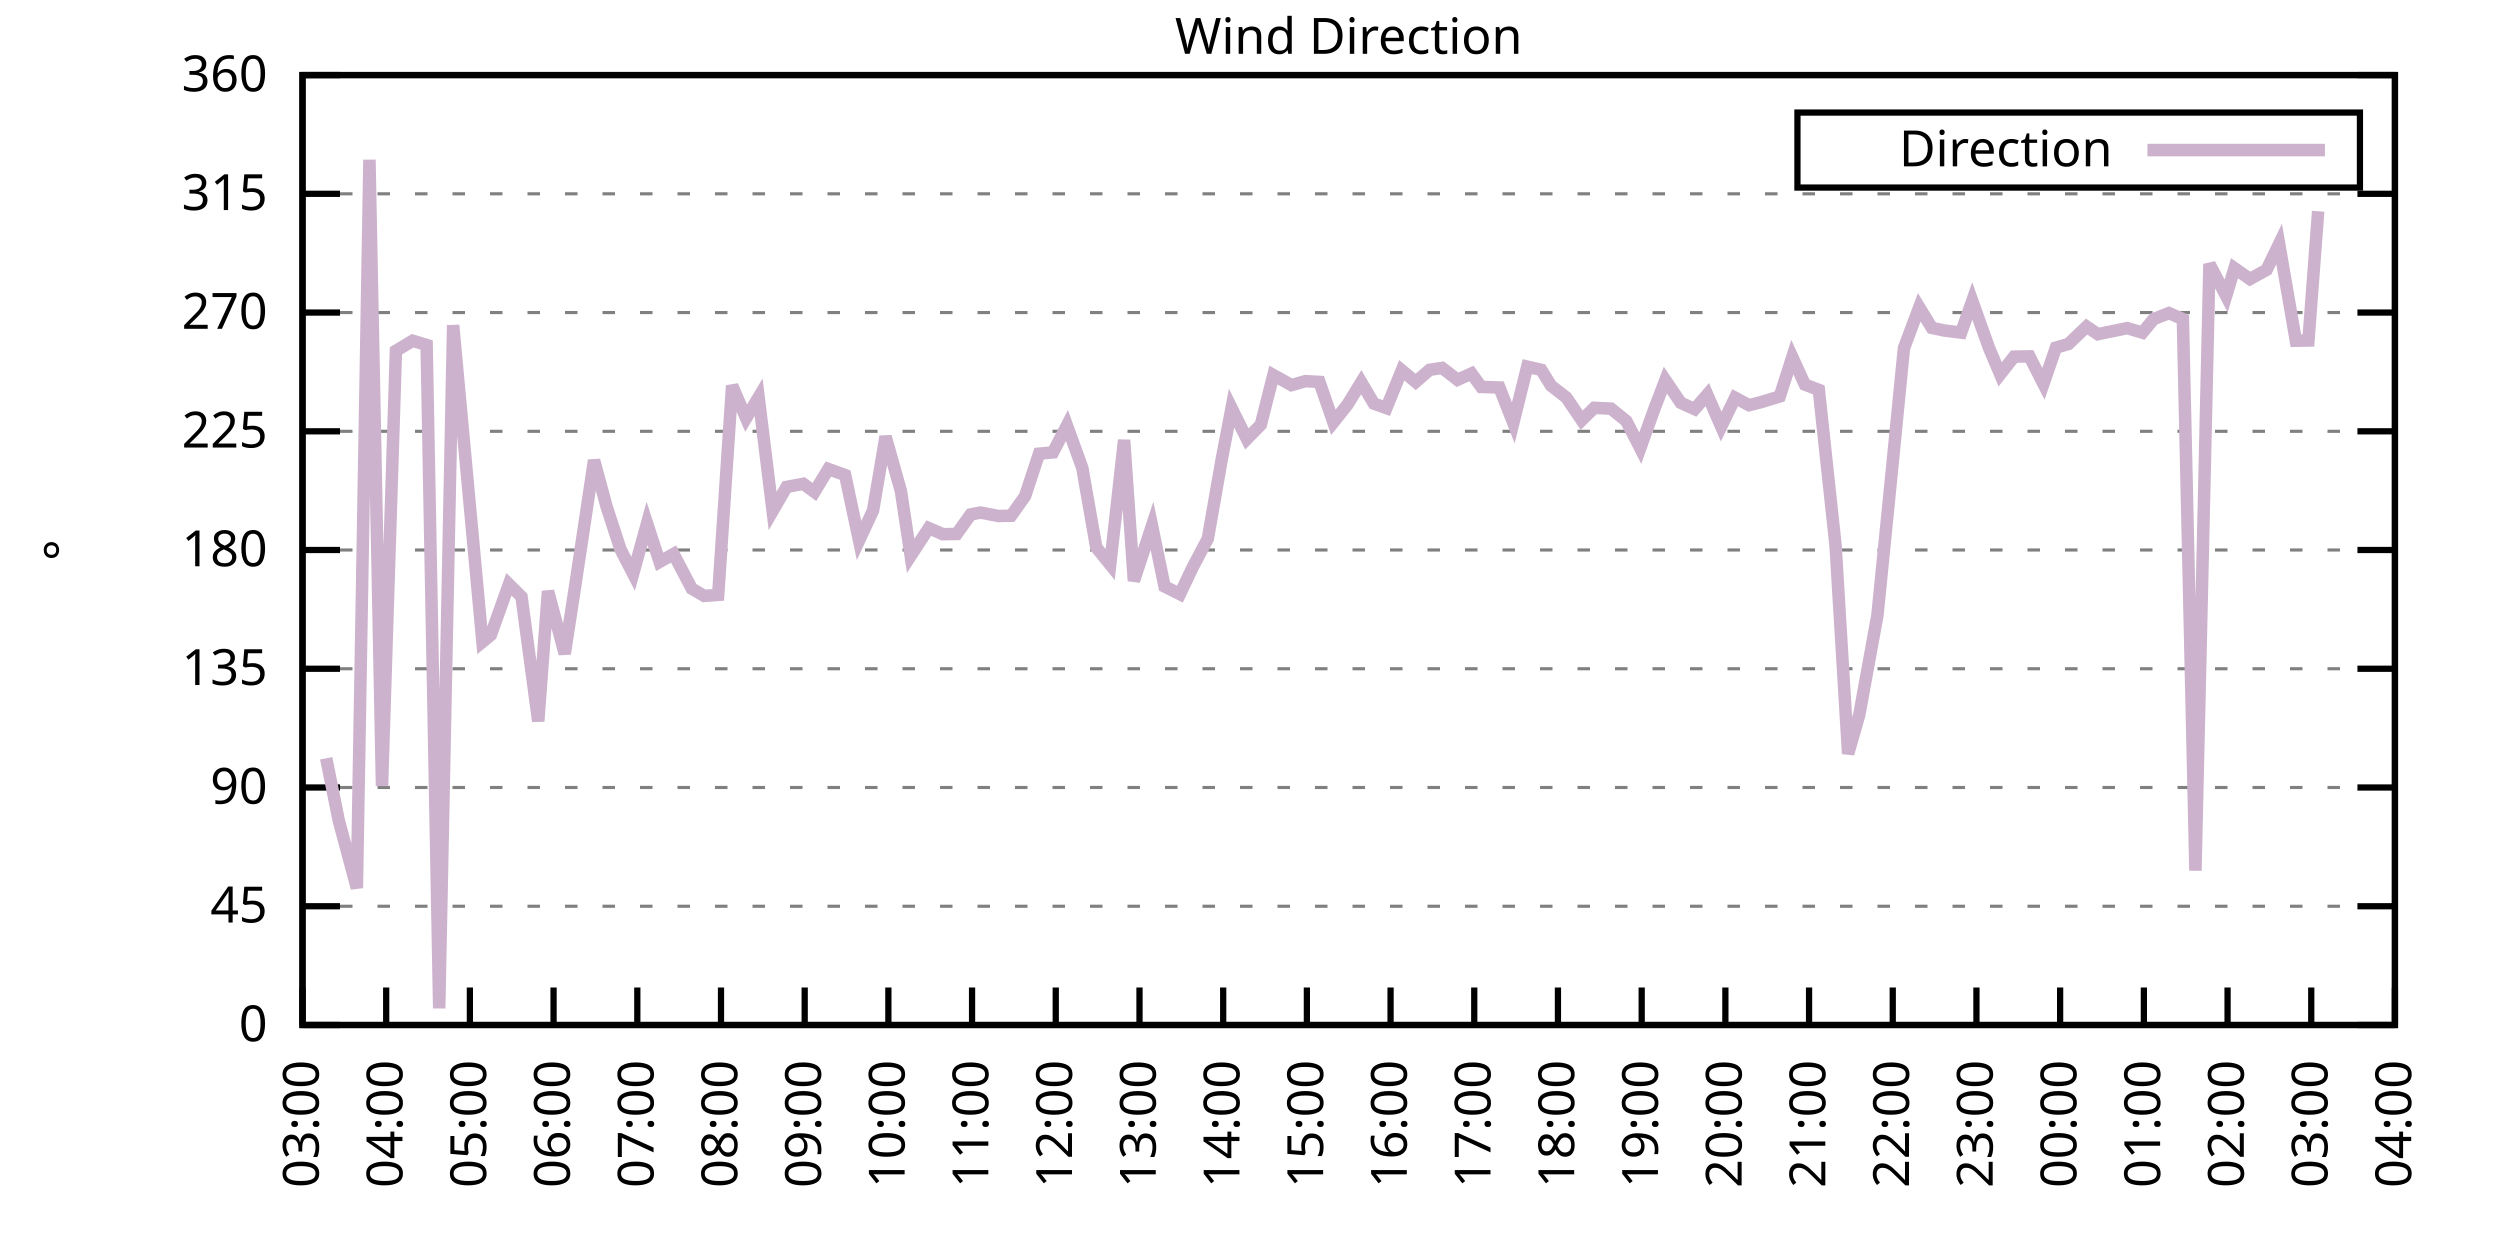
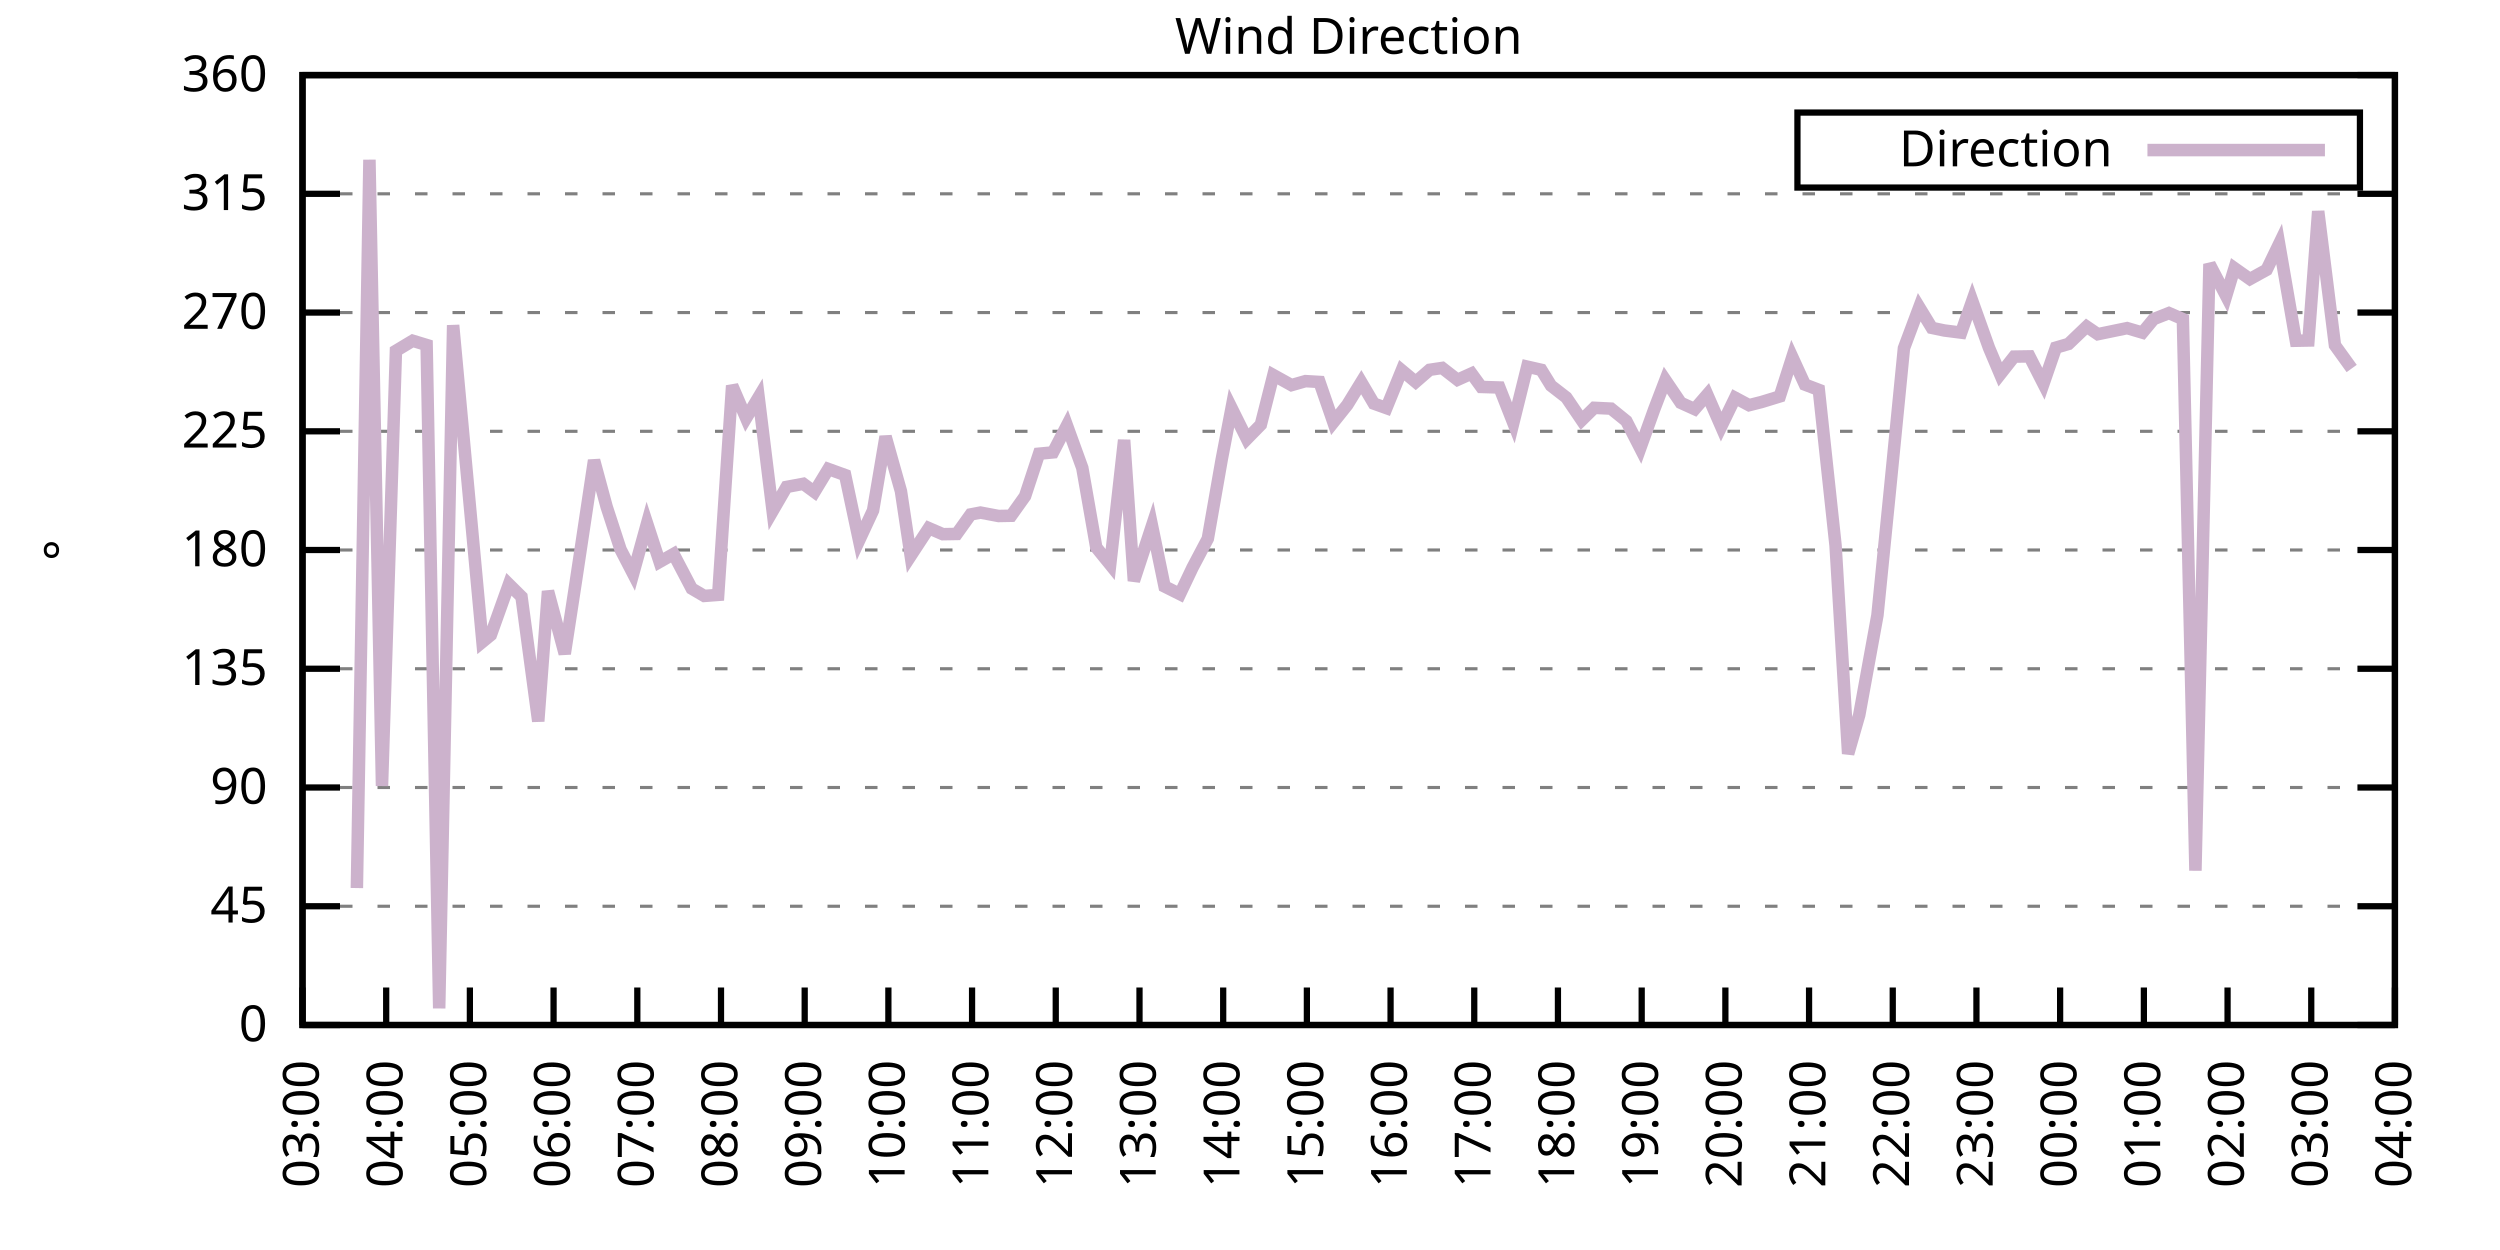
<svg xmlns="http://www.w3.org/2000/svg" xmlns:xlink="http://www.w3.org/1999/xlink" width="400" height="200" viewBox="0 0 400 200">
  <g id="gnuplot_canvas">
    <rect x="0" y="0" width="400" height="200" fill="none" />
    <defs>
      <circle id="gpDot" r="0.5" stroke-width="0.5" stroke="currentColor" />
      <path id="gpPt0" stroke-width="0.333" stroke="currentColor" d="M-1,0 h2 M0,-1 v2" />
      <path id="gpPt1" stroke-width="0.333" stroke="currentColor" d="M-1,-1 L1,1 M1,-1 L-1,1" />
      <path id="gpPt2" stroke-width="0.333" stroke="currentColor" d="M-1,0 L1,0 M0,-1 L0,1 M-1,-1 L1,1 M-1,1 L1,-1" />
      <rect id="gpPt3" stroke-width="0.333" stroke="currentColor" x="-1" y="-1" width="2" height="2" />
      <rect id="gpPt4" stroke-width="0.333" stroke="currentColor" fill="currentColor" x="-1" y="-1" width="2" height="2" />
      <circle id="gpPt5" stroke-width="0.333" stroke="currentColor" cx="0" cy="0" r="1" />
      <use xlink:href="#gpPt5" id="gpPt6" fill="currentColor" stroke="none" />
      <path id="gpPt7" stroke-width="0.333" stroke="currentColor" d="M0,-1.33 L-1.33,0.67 L1.33,0.67 z" />
      <use xlink:href="#gpPt7" id="gpPt8" fill="currentColor" stroke="none" />
      <use xlink:href="#gpPt7" id="gpPt9" stroke="currentColor" transform="rotate(180)" />
      <use xlink:href="#gpPt9" id="gpPt10" fill="currentColor" stroke="none" />
      <use xlink:href="#gpPt3" id="gpPt11" stroke="currentColor" transform="rotate(45)" />
      <use xlink:href="#gpPt11" id="gpPt12" fill="currentColor" stroke="none" />
      <path id="gpPt13" stroke-width="0.333" stroke="currentColor" d="M0,1.330 L1.265,0.411 L0.782,-1.067 L-0.782,-1.076 L-1.265,0.411 z" />
      <use xlink:href="#gpPt13" id="gpPt14" fill="currentColor" stroke="none" />
      <filter id="textbox" filterUnits="objectBoundingBox" x="0" y="0" height="1" width="1">
        <feFlood flood-color="white" flood-opacity="1" result="bgnd" />
        <feComposite in="SourceGraphic" in2="bgnd" operator="atop" />
      </filter>
      <filter id="greybox" filterUnits="objectBoundingBox" x="0" y="0" height="1" width="1">
        <feFlood flood-color="lightgrey" flood-opacity="1" result="grey" />
        <feComposite in="SourceGraphic" in2="grey" operator="atop" />
      </filter>
    </defs>
    <g fill="none" color="white" stroke="currentColor" stroke-width="1.00" stroke-linecap="butt" stroke-linejoin="miter">
</g>
    <g fill="none" color="black" stroke="currentColor" stroke-width="1.00" stroke-linecap="butt" stroke-linejoin="miter">
      <g stroke="none" shape-rendering="crispEdges">
        <polygon fill="rgb(255, 255, 255)" points="48.40,164.00 383.18,164.00 383.18,12.02 48.40,12.02 " />
      </g>
    </g>
    <g fill="none" color="black" stroke="currentColor" stroke-width="1.00" stroke-linecap="butt" stroke-linejoin="miter">
</g>
    <g fill="none" color="black" stroke="black" stroke-width="0.50" stroke-linecap="butt" stroke-linejoin="miter">
</g>
    <g fill="none" color="gray" stroke="currentColor" stroke-width="0.50" stroke-linecap="butt" stroke-linejoin="miter">
      <path stroke="gray" stroke-dasharray="2,4" class="gridline" d="M48.40,164.00 L383.19,164.00  " />
    </g>
    <g fill="none" color="gray" stroke="gray" stroke-width="1.00" stroke-linecap="butt" stroke-linejoin="miter">
</g>
    <g fill="none" color="black" stroke="currentColor" stroke-width="1.00" stroke-linecap="butt" stroke-linejoin="miter">
      <path stroke="black" d="M48.40,164.00 L54.40,164.00 M383.19,164.00 L377.19,164.00  " />
      <g transform="translate(42.80,166.60)" stroke="none" fill="black" font-family="Sans" font-size="8.00" text-anchor="end">
        <text>
          <tspan font-family="Sans"> 0</tspan>
        </text>
      </g>
    </g>
    <g fill="none" color="black" stroke="currentColor" stroke-width="1.00" stroke-linecap="butt" stroke-linejoin="miter">
</g>
    <g fill="none" color="black" stroke="black" stroke-width="0.50" stroke-linecap="butt" stroke-linejoin="miter">
</g>
    <g fill="none" color="gray" stroke="currentColor" stroke-width="0.50" stroke-linecap="butt" stroke-linejoin="miter">
      <path stroke="gray" stroke-dasharray="2,4" class="gridline" d="M48.40,145.00 L383.19,145.00  " />
    </g>
    <g fill="none" color="gray" stroke="gray" stroke-width="1.00" stroke-linecap="butt" stroke-linejoin="miter">
</g>
    <g fill="none" color="black" stroke="currentColor" stroke-width="1.00" stroke-linecap="butt" stroke-linejoin="miter">
      <path stroke="black" d="M48.40,145.00 L54.40,145.00 M383.19,145.00 L377.19,145.00  " />
      <g transform="translate(42.80,147.60)" stroke="none" fill="black" font-family="Sans" font-size="8.00" text-anchor="end">
        <text>
          <tspan font-family="Sans"> 45</tspan>
        </text>
      </g>
    </g>
    <g fill="none" color="black" stroke="currentColor" stroke-width="1.00" stroke-linecap="butt" stroke-linejoin="miter">
</g>
    <g fill="none" color="black" stroke="black" stroke-width="0.50" stroke-linecap="butt" stroke-linejoin="miter">
</g>
    <g fill="none" color="gray" stroke="currentColor" stroke-width="0.50" stroke-linecap="butt" stroke-linejoin="miter">
      <path stroke="gray" stroke-dasharray="2,4" class="gridline" d="M48.40,126.00 L383.19,126.00  " />
    </g>
    <g fill="none" color="gray" stroke="gray" stroke-width="1.00" stroke-linecap="butt" stroke-linejoin="miter">
</g>
    <g fill="none" color="black" stroke="currentColor" stroke-width="1.00" stroke-linecap="butt" stroke-linejoin="miter">
      <path stroke="black" d="M48.40,126.00 L54.40,126.00 M383.19,126.00 L377.19,126.00  " />
      <g transform="translate(42.80,128.60)" stroke="none" fill="black" font-family="Sans" font-size="8.00" text-anchor="end">
        <text>
          <tspan font-family="Sans"> 90</tspan>
        </text>
      </g>
    </g>
    <g fill="none" color="black" stroke="currentColor" stroke-width="1.00" stroke-linecap="butt" stroke-linejoin="miter">
</g>
    <g fill="none" color="black" stroke="black" stroke-width="0.50" stroke-linecap="butt" stroke-linejoin="miter">
</g>
    <g fill="none" color="gray" stroke="currentColor" stroke-width="0.50" stroke-linecap="butt" stroke-linejoin="miter">
      <path stroke="gray" stroke-dasharray="2,4" class="gridline" d="M48.40,107.00 L383.19,107.00  " />
    </g>
    <g fill="none" color="gray" stroke="gray" stroke-width="1.00" stroke-linecap="butt" stroke-linejoin="miter">
</g>
    <g fill="none" color="black" stroke="currentColor" stroke-width="1.00" stroke-linecap="butt" stroke-linejoin="miter">
      <path stroke="black" d="M48.40,107.00 L54.40,107.00 M383.19,107.00 L377.19,107.00  " />
      <g transform="translate(42.80,109.60)" stroke="none" fill="black" font-family="Sans" font-size="8.00" text-anchor="end">
        <text>
          <tspan font-family="Sans"> 135</tspan>
        </text>
      </g>
    </g>
    <g fill="none" color="black" stroke="currentColor" stroke-width="1.00" stroke-linecap="butt" stroke-linejoin="miter">
</g>
    <g fill="none" color="black" stroke="black" stroke-width="0.50" stroke-linecap="butt" stroke-linejoin="miter">
</g>
    <g fill="none" color="gray" stroke="currentColor" stroke-width="0.50" stroke-linecap="butt" stroke-linejoin="miter">
      <path stroke="gray" stroke-dasharray="2,4" class="gridline" d="M48.40,88.00 L383.19,88.00  " />
    </g>
    <g fill="none" color="gray" stroke="gray" stroke-width="1.00" stroke-linecap="butt" stroke-linejoin="miter">
</g>
    <g fill="none" color="black" stroke="currentColor" stroke-width="1.00" stroke-linecap="butt" stroke-linejoin="miter">
      <path stroke="black" d="M48.40,88.00 L54.40,88.00 M383.19,88.00 L377.19,88.00  " />
      <g transform="translate(42.80,90.60)" stroke="none" fill="black" font-family="Sans" font-size="8.00" text-anchor="end">
        <text>
          <tspan font-family="Sans"> 180</tspan>
        </text>
      </g>
    </g>
    <g fill="none" color="black" stroke="currentColor" stroke-width="1.00" stroke-linecap="butt" stroke-linejoin="miter">
</g>
    <g fill="none" color="black" stroke="black" stroke-width="0.50" stroke-linecap="butt" stroke-linejoin="miter">
</g>
    <g fill="none" color="gray" stroke="currentColor" stroke-width="0.50" stroke-linecap="butt" stroke-linejoin="miter">
      <path stroke="gray" stroke-dasharray="2,4" class="gridline" d="M48.40,69.01 L383.19,69.01  " />
    </g>
    <g fill="none" color="gray" stroke="gray" stroke-width="1.00" stroke-linecap="butt" stroke-linejoin="miter">
</g>
    <g fill="none" color="black" stroke="currentColor" stroke-width="1.00" stroke-linecap="butt" stroke-linejoin="miter">
      <path stroke="black" d="M48.40,69.01 L54.40,69.01 M383.19,69.01 L377.19,69.01  " />
      <g transform="translate(42.80,71.61)" stroke="none" fill="black" font-family="Sans" font-size="8.00" text-anchor="end">
        <text>
          <tspan font-family="Sans"> 225</tspan>
        </text>
      </g>
    </g>
    <g fill="none" color="black" stroke="currentColor" stroke-width="1.00" stroke-linecap="butt" stroke-linejoin="miter">
</g>
    <g fill="none" color="black" stroke="black" stroke-width="0.50" stroke-linecap="butt" stroke-linejoin="miter">
</g>
    <g fill="none" color="gray" stroke="currentColor" stroke-width="0.50" stroke-linecap="butt" stroke-linejoin="miter">
      <path stroke="gray" stroke-dasharray="2,4" class="gridline" d="M48.40,50.01 L383.19,50.01  " />
    </g>
    <g fill="none" color="gray" stroke="gray" stroke-width="1.00" stroke-linecap="butt" stroke-linejoin="miter">
</g>
    <g fill="none" color="black" stroke="currentColor" stroke-width="1.00" stroke-linecap="butt" stroke-linejoin="miter">
      <path stroke="black" d="M48.40,50.01 L54.40,50.01 M383.19,50.01 L377.19,50.01  " />
      <g transform="translate(42.80,52.61)" stroke="none" fill="black" font-family="Sans" font-size="8.00" text-anchor="end">
        <text>
          <tspan font-family="Sans"> 270</tspan>
        </text>
      </g>
    </g>
    <g fill="none" color="black" stroke="currentColor" stroke-width="1.00" stroke-linecap="butt" stroke-linejoin="miter">
</g>
    <g fill="none" color="black" stroke="black" stroke-width="0.50" stroke-linecap="butt" stroke-linejoin="miter">
</g>
    <g fill="none" color="gray" stroke="currentColor" stroke-width="0.50" stroke-linecap="butt" stroke-linejoin="miter">
      <path stroke="gray" stroke-dasharray="2,4" class="gridline" d="M48.40,31.01 L383.19,31.01  " />
    </g>
    <g fill="none" color="gray" stroke="gray" stroke-width="1.00" stroke-linecap="butt" stroke-linejoin="miter">
</g>
    <g fill="none" color="black" stroke="currentColor" stroke-width="1.00" stroke-linecap="butt" stroke-linejoin="miter">
      <path stroke="black" d="M48.40,31.01 L54.40,31.01 M383.19,31.01 L377.19,31.01  " />
      <g transform="translate(42.80,33.61)" stroke="none" fill="black" font-family="Sans" font-size="8.00" text-anchor="end">
        <text>
          <tspan font-family="Sans"> 315</tspan>
        </text>
      </g>
    </g>
    <g fill="none" color="black" stroke="currentColor" stroke-width="1.00" stroke-linecap="butt" stroke-linejoin="miter">
</g>
    <g fill="none" color="black" stroke="black" stroke-width="0.50" stroke-linecap="butt" stroke-linejoin="miter">
</g>
    <g fill="none" color="gray" stroke="currentColor" stroke-width="0.50" stroke-linecap="butt" stroke-linejoin="miter">
      <path stroke="gray" stroke-dasharray="2,4" class="gridline" d="M48.40,12.01 L383.19,12.01  " />
    </g>
    <g fill="none" color="gray" stroke="gray" stroke-width="1.00" stroke-linecap="butt" stroke-linejoin="miter">
</g>
    <g fill="none" color="black" stroke="currentColor" stroke-width="1.00" stroke-linecap="butt" stroke-linejoin="miter">
      <path stroke="black" d="M48.40,12.01 L54.40,12.01 M383.19,12.01 L377.19,12.01  " />
      <g transform="translate(42.80,14.61)" stroke="none" fill="black" font-family="Sans" font-size="8.00" text-anchor="end">
        <text>
          <tspan font-family="Sans"> 360</tspan>
        </text>
      </g>
    </g>
    <g fill="none" color="black" stroke="currentColor" stroke-width="1.00" stroke-linecap="butt" stroke-linejoin="miter">
      <path stroke="black" d="M48.40,164.00 L48.40,158.00  " />
      <g transform="translate(51.00,169.60) rotate(270.00)" stroke="none" fill="black" font-family="Sans" font-size="8.00" text-anchor="end">
        <text>
          <tspan font-family="Sans">03:00</tspan>
        </text>
      </g>
    </g>
    <g fill="none" color="black" stroke="currentColor" stroke-width="1.00" stroke-linecap="butt" stroke-linejoin="miter">
      <path stroke="black" d="M61.79,164.00 L61.79,158.00  " />
      <g transform="translate(64.39,169.60) rotate(270.00)" stroke="none" fill="black" font-family="Sans" font-size="8.00" text-anchor="end">
        <text>
          <tspan font-family="Sans">04:00</tspan>
        </text>
      </g>
    </g>
    <g fill="none" color="black" stroke="currentColor" stroke-width="1.00" stroke-linecap="butt" stroke-linejoin="miter">
      <path stroke="black" d="M75.18,164.00 L75.18,158.00  " />
      <g transform="translate(77.78,169.60) rotate(270.00)" stroke="none" fill="black" font-family="Sans" font-size="8.00" text-anchor="end">
        <text>
          <tspan font-family="Sans">05:00</tspan>
        </text>
      </g>
    </g>
    <g fill="none" color="black" stroke="currentColor" stroke-width="1.00" stroke-linecap="butt" stroke-linejoin="miter">
      <path stroke="black" d="M88.57,164.00 L88.57,158.00  " />
      <g transform="translate(91.17,169.60) rotate(270.00)" stroke="none" fill="black" font-family="Sans" font-size="8.00" text-anchor="end">
        <text>
          <tspan font-family="Sans">06:00</tspan>
        </text>
      </g>
    </g>
    <g fill="none" color="black" stroke="currentColor" stroke-width="1.00" stroke-linecap="butt" stroke-linejoin="miter">
      <path stroke="black" d="M101.97,164.00 L101.97,158.00  " />
      <g transform="translate(104.57,169.60) rotate(270.00)" stroke="none" fill="black" font-family="Sans" font-size="8.00" text-anchor="end">
        <text>
          <tspan font-family="Sans">07:00</tspan>
        </text>
      </g>
    </g>
    <g fill="none" color="black" stroke="currentColor" stroke-width="1.00" stroke-linecap="butt" stroke-linejoin="miter">
      <path stroke="black" d="M115.36,164.00 L115.36,158.00  " />
      <g transform="translate(117.96,169.60) rotate(270.00)" stroke="none" fill="black" font-family="Sans" font-size="8.00" text-anchor="end">
        <text>
          <tspan font-family="Sans">08:00</tspan>
        </text>
      </g>
    </g>
    <g fill="none" color="black" stroke="currentColor" stroke-width="1.00" stroke-linecap="butt" stroke-linejoin="miter">
      <path stroke="black" d="M128.75,164.00 L128.75,158.00  " />
      <g transform="translate(131.35,169.60) rotate(270.00)" stroke="none" fill="black" font-family="Sans" font-size="8.00" text-anchor="end">
        <text>
          <tspan font-family="Sans">09:00</tspan>
        </text>
      </g>
    </g>
    <g fill="none" color="black" stroke="currentColor" stroke-width="1.00" stroke-linecap="butt" stroke-linejoin="miter">
      <path stroke="black" d="M142.14,164.00 L142.14,158.00  " />
      <g transform="translate(144.74,169.60) rotate(270.00)" stroke="none" fill="black" font-family="Sans" font-size="8.00" text-anchor="end">
        <text>
          <tspan font-family="Sans">10:00</tspan>
        </text>
      </g>
    </g>
    <g fill="none" color="black" stroke="currentColor" stroke-width="1.00" stroke-linecap="butt" stroke-linejoin="miter">
      <path stroke="black" d="M155.53,164.00 L155.53,158.00  " />
      <g transform="translate(158.13,169.60) rotate(270.00)" stroke="none" fill="black" font-family="Sans" font-size="8.00" text-anchor="end">
        <text>
          <tspan font-family="Sans">11:00</tspan>
        </text>
      </g>
    </g>
    <g fill="none" color="black" stroke="currentColor" stroke-width="1.00" stroke-linecap="butt" stroke-linejoin="miter">
      <path stroke="black" d="M168.92,164.00 L168.92,158.00  " />
      <g transform="translate(171.52,169.60) rotate(270.00)" stroke="none" fill="black" font-family="Sans" font-size="8.00" text-anchor="end">
        <text>
          <tspan font-family="Sans">12:00</tspan>
        </text>
      </g>
    </g>
    <g fill="none" color="black" stroke="currentColor" stroke-width="1.00" stroke-linecap="butt" stroke-linejoin="miter">
      <path stroke="black" d="M182.32,164.00 L182.32,158.00  " />
      <g transform="translate(184.92,169.60) rotate(270.00)" stroke="none" fill="black" font-family="Sans" font-size="8.00" text-anchor="end">
        <text>
          <tspan font-family="Sans">13:00</tspan>
        </text>
      </g>
    </g>
    <g fill="none" color="black" stroke="currentColor" stroke-width="1.00" stroke-linecap="butt" stroke-linejoin="miter">
      <path stroke="black" d="M195.71,164.00 L195.71,158.00  " />
      <g transform="translate(198.31,169.60) rotate(270.00)" stroke="none" fill="black" font-family="Sans" font-size="8.00" text-anchor="end">
        <text>
          <tspan font-family="Sans">14:00</tspan>
        </text>
      </g>
    </g>
    <g fill="none" color="black" stroke="currentColor" stroke-width="1.00" stroke-linecap="butt" stroke-linejoin="miter">
      <path stroke="black" d="M209.10,164.00 L209.10,158.00  " />
      <g transform="translate(211.70,169.60) rotate(270.00)" stroke="none" fill="black" font-family="Sans" font-size="8.00" text-anchor="end">
        <text>
          <tspan font-family="Sans">15:00</tspan>
        </text>
      </g>
    </g>
    <g fill="none" color="black" stroke="currentColor" stroke-width="1.00" stroke-linecap="butt" stroke-linejoin="miter">
      <path stroke="black" d="M222.49,164.00 L222.49,158.00  " />
      <g transform="translate(225.09,169.60) rotate(270.00)" stroke="none" fill="black" font-family="Sans" font-size="8.00" text-anchor="end">
        <text>
          <tspan font-family="Sans">16:00</tspan>
        </text>
      </g>
    </g>
    <g fill="none" color="black" stroke="currentColor" stroke-width="1.00" stroke-linecap="butt" stroke-linejoin="miter">
      <path stroke="black" d="M235.88,164.00 L235.88,158.00  " />
      <g transform="translate(238.48,169.60) rotate(270.00)" stroke="none" fill="black" font-family="Sans" font-size="8.00" text-anchor="end">
        <text>
          <tspan font-family="Sans">17:00</tspan>
        </text>
      </g>
    </g>
    <g fill="none" color="black" stroke="currentColor" stroke-width="1.00" stroke-linecap="butt" stroke-linejoin="miter">
      <path stroke="black" d="M249.27,164.00 L249.27,158.00  " />
      <g transform="translate(251.87,169.60) rotate(270.00)" stroke="none" fill="black" font-family="Sans" font-size="8.00" text-anchor="end">
        <text>
          <tspan font-family="Sans">18:00</tspan>
        </text>
      </g>
    </g>
    <g fill="none" color="black" stroke="currentColor" stroke-width="1.00" stroke-linecap="butt" stroke-linejoin="miter">
      <path stroke="black" d="M262.67,164.00 L262.67,158.00  " />
      <g transform="translate(265.27,169.60) rotate(270.00)" stroke="none" fill="black" font-family="Sans" font-size="8.00" text-anchor="end">
        <text>
          <tspan font-family="Sans">19:00</tspan>
        </text>
      </g>
    </g>
    <g fill="none" color="black" stroke="currentColor" stroke-width="1.00" stroke-linecap="butt" stroke-linejoin="miter">
      <path stroke="black" d="M276.06,164.00 L276.06,158.00  " />
      <g transform="translate(278.66,169.60) rotate(270.00)" stroke="none" fill="black" font-family="Sans" font-size="8.00" text-anchor="end">
        <text>
          <tspan font-family="Sans">20:00</tspan>
        </text>
      </g>
    </g>
    <g fill="none" color="black" stroke="currentColor" stroke-width="1.00" stroke-linecap="butt" stroke-linejoin="miter">
      <path stroke="black" d="M289.45,164.00 L289.45,158.00  " />
      <g transform="translate(292.05,169.60) rotate(270.00)" stroke="none" fill="black" font-family="Sans" font-size="8.00" text-anchor="end">
        <text>
          <tspan font-family="Sans">21:00</tspan>
        </text>
      </g>
    </g>
    <g fill="none" color="black" stroke="currentColor" stroke-width="1.00" stroke-linecap="butt" stroke-linejoin="miter">
      <path stroke="black" d="M302.84,164.00 L302.84,158.00  " />
      <g transform="translate(305.44,169.60) rotate(270.00)" stroke="none" fill="black" font-family="Sans" font-size="8.00" text-anchor="end">
        <text>
          <tspan font-family="Sans">22:00</tspan>
        </text>
      </g>
    </g>
    <g fill="none" color="black" stroke="currentColor" stroke-width="1.00" stroke-linecap="butt" stroke-linejoin="miter">
      <path stroke="black" d="M316.23,164.00 L316.23,158.00  " />
      <g transform="translate(318.83,169.60) rotate(270.00)" stroke="none" fill="black" font-family="Sans" font-size="8.00" text-anchor="end">
        <text>
          <tspan font-family="Sans">23:00</tspan>
        </text>
      </g>
    </g>
    <g fill="none" color="black" stroke="currentColor" stroke-width="1.00" stroke-linecap="butt" stroke-linejoin="miter">
      <path stroke="black" d="M329.62,164.00 L329.62,158.00  " />
      <g transform="translate(332.22,169.60) rotate(270.00)" stroke="none" fill="black" font-family="Sans" font-size="8.00" text-anchor="end">
        <text>
          <tspan font-family="Sans">00:00</tspan>
        </text>
      </g>
    </g>
    <g fill="none" color="black" stroke="currentColor" stroke-width="1.00" stroke-linecap="butt" stroke-linejoin="miter">
      <path stroke="black" d="M343.02,164.00 L343.02,158.00  " />
      <g transform="translate(345.62,169.60) rotate(270.00)" stroke="none" fill="black" font-family="Sans" font-size="8.00" text-anchor="end">
        <text>
          <tspan font-family="Sans">01:00</tspan>
        </text>
      </g>
    </g>
    <g fill="none" color="black" stroke="currentColor" stroke-width="1.00" stroke-linecap="butt" stroke-linejoin="miter">
      <path stroke="black" d="M356.41,164.00 L356.41,158.00  " />
      <g transform="translate(359.01,169.60) rotate(270.00)" stroke="none" fill="black" font-family="Sans" font-size="8.00" text-anchor="end">
        <text>
          <tspan font-family="Sans">02:00</tspan>
        </text>
      </g>
    </g>
    <g fill="none" color="black" stroke="currentColor" stroke-width="1.00" stroke-linecap="butt" stroke-linejoin="miter">
      <path stroke="black" d="M369.80,164.00 L369.80,158.00  " />
      <g transform="translate(372.40,169.60) rotate(270.00)" stroke="none" fill="black" font-family="Sans" font-size="8.00" text-anchor="end">
        <text>
          <tspan font-family="Sans">03:00</tspan>
        </text>
      </g>
    </g>
    <g fill="none" color="black" stroke="currentColor" stroke-width="1.00" stroke-linecap="butt" stroke-linejoin="miter">
      <path stroke="black" d="M383.19,164.00 L383.19,158.00  " />
      <g transform="translate(385.79,169.60) rotate(270.00)" stroke="none" fill="black" font-family="Sans" font-size="8.00" text-anchor="end">
        <text>
          <tspan font-family="Sans">04:00</tspan>
        </text>
      </g>
    </g>
    <g fill="none" color="black" stroke="currentColor" stroke-width="1.00" stroke-linecap="butt" stroke-linejoin="miter">
</g>
    <g fill="none" color="black" stroke="currentColor" stroke-width="1.00" stroke-linecap="butt" stroke-linejoin="miter">
      <path stroke="black" d="M48.40,12.01 L48.40,164.00 L383.19,164.00 L383.19,12.01 L48.40,12.01 Z  " />
    </g>
    <g fill="none" color="black" stroke="currentColor" stroke-width="1.00" stroke-linecap="butt" stroke-linejoin="miter">
</g>
    <g fill="none" color="black" stroke="currentColor" stroke-width="1.00" stroke-linecap="butt" stroke-linejoin="miter">
      <path stroke="black" d="M287.59,30.01 L287.59,18.01 L377.59,18.01 L377.59,30.01 L287.59,30.01 Z  " />
    </g>
    <g id="Wind_direction_plot_1">
      <g fill="none" color="white" stroke="black" stroke-width="2.00" stroke-linecap="butt" stroke-linejoin="miter">
</g>
      <g fill="none" color="black" stroke="currentColor" stroke-width="2.00" stroke-linecap="butt" stroke-linejoin="miter">
        <g transform="translate(337.99,26.61)" stroke="none" fill="black" font-family="Sans" font-size="8.00" text-anchor="end">
          <text>
            <tspan font-family="Sans">Direction</tspan>
          </text>
        </g>
      </g>
      <g fill="none" color="black" stroke="currentColor" stroke-width="2.00" stroke-linecap="butt" stroke-linejoin="miter">
-         <path stroke="rgb(204, 178, 204)" d="M343.59,24.01 L371.99,24.01 M52.19,121.32 L54.20,131.28 L57.10,142.09 L59.11,25.56 L61.12,125.75 L63.35,56.13   L66.03,54.52 L68.26,55.20 L70.27,161.34 L72.50,52.03 L77.19,102.70 L78.53,101.60 L81.43,93.49 L83.44,95.48   L86.12,115.41 L87.68,94.59 L90.36,104.60 L92.15,92.94 L95.05,73.65 L97.06,81.08 L99.29,87.92 L101.30,91.80   L103.53,83.74 L105.54,89.90 L107.77,88.64 L110.67,94.17 L112.68,95.35 L114.91,95.18 L117.14,61.70 L119.38,66.90   L121.38,63.56 L123.62,81.76 L125.85,77.91 L128.53,77.41 L130.31,78.72 L132.54,75.04 L135.22,76.01 L137.45,86.49   L139.69,81.67 L141.69,69.85 L144.15,78.59 L145.71,88.93 L148.61,84.50 L150.85,85.47 L153.08,85.43 L155.31,82.31   L156.87,82.01 L159.77,82.56 L161.78,82.52 L164.01,79.39 L166.25,72.59 L168.48,72.38 L170.71,68.08 L173.17,74.87   L175.40,87.58 L177.63,90.33 L179.86,70.40 L181.42,92.94 L184.32,84.12 L186.33,93.83 L188.79,95.06 L190.80,90.83   L193.25,86.19 L195.48,73.48 L197.05,65.29 L199.50,70.23 L201.73,67.95 L203.74,60.01 L206.64,61.62 L208.88,60.98   L211.11,61.11 L213.34,67.57 L215.57,64.78 L217.80,61.15 L219.81,64.57 L221.82,65.29 L224.28,59.25 L226.51,61.11   L228.74,59.17 L230.75,58.87 L233.20,60.77 L235.44,59.76 L237.00,61.91 L239.90,62.00 L242.13,67.66 L244.36,58.66   L246.60,59.17 L248.16,61.70 L250.61,63.60 L253.07,67.23 L255.08,65.25 L257.76,65.38 L260.21,67.36 L262.44,71.71   L264.67,65.50 L266.46,60.82 L268.92,64.45 L271.15,65.46 L273.16,63.14 L275.39,68.25 L277.62,63.64 L279.85,64.83   L281.86,64.32 L284.76,63.43 L286.77,57.14 L288.78,61.53 L291.01,62.38 L293.69,87.29 L295.70,120.60 L297.48,114.39   L300.39,98.43 L302.39,78.42 L304.63,55.71 L307.08,49.16 L309.09,52.46 L311.10,52.88 L313.78,53.22 L315.56,48.15   L318.24,55.66 L320.03,59.89 L322.26,57.06 L324.71,57.02 L326.95,61.41 L328.95,55.62 L330.96,55.03 L333.86,52.25   L335.65,53.47 L340.34,52.50 L342.79,53.22 L344.58,51.06 L347.03,50.09 L349.26,51.06 L351.27,139.30 L353.51,42.24   L356.18,47.35 L357.52,42.91 L359.98,44.65 L362.66,43.17 L364.66,39.03 L367.34,54.52 L369.35,54.48 L370.91,33.80    " />
+         <path stroke="rgb(204, 178, 204)" d="M343.59,24.01 L371.99,24.01 M57.10,142.09 L59.11,25.56 L61.12,125.75 L63.35,56.13 L66.03,54.52 L68.26,55.20   L70.27,161.34 L72.50,52.03 L77.19,102.70 L78.53,101.60 L81.43,93.49 L83.44,95.48 L86.12,115.41 L87.68,94.59   L90.36,104.60 L92.15,92.94 L95.05,73.65 L97.06,81.08 L99.29,87.92 L101.30,91.80 L103.53,83.74 L105.54,89.90   L107.77,88.64 L110.67,94.17 L112.68,95.35 L114.91,95.18 L117.14,61.70 L119.38,66.90 L121.38,63.56 L123.62,81.76   L125.85,77.91 L128.53,77.41 L130.31,78.72 L132.54,75.04 L135.22,76.01 L137.45,86.49 L139.69,81.67 L141.69,69.85   L144.15,78.59 L145.71,88.93 L148.61,84.50 L150.85,85.47 L153.08,85.43 L155.31,82.31 L156.87,82.01 L159.77,82.56   L161.78,82.52 L164.01,79.39 L166.25,72.59 L168.48,72.38 L170.71,68.08 L173.17,74.87 L175.40,87.58 L177.63,90.33   L179.86,70.40 L181.42,92.94 L184.32,84.12 L186.33,93.83 L188.79,95.06 L190.80,90.83 L193.25,86.19 L195.48,73.48   L197.05,65.29 L199.50,70.23 L201.73,67.95 L203.74,60.01 L206.64,61.62 L208.88,60.98 L211.11,61.11 L213.34,67.57   L215.57,64.78 L217.80,61.15 L219.81,64.57 L221.82,65.29 L224.28,59.25 L226.51,61.11 L228.74,59.17 L230.75,58.87   L233.20,60.77 L235.44,59.76 L237.00,61.91 L239.90,62.00 L242.13,67.66 L244.36,58.66 L246.60,59.17 L248.16,61.70   L250.61,63.60 L253.07,67.23 L255.08,65.25 L257.76,65.38 L260.21,67.36 L262.44,71.71 L264.67,65.50 L266.46,60.82   L268.92,64.45 L271.15,65.46 L273.16,63.14 L275.39,68.25 L277.62,63.64 L279.85,64.83 L281.86,64.32 L284.76,63.43   L286.77,57.14 L288.78,61.53 L291.01,62.38 L293.69,87.29 L295.70,120.60 L297.48,114.39 L300.39,98.43 L302.39,78.42   L304.63,55.71 L307.08,49.16 L309.09,52.46 L311.10,52.88 L313.78,53.22 L315.56,48.15 L318.24,55.66 L320.03,59.89   L322.26,57.06 L324.71,57.02 L326.95,61.41 L328.95,55.62 L330.96,55.03 L333.86,52.25 L335.65,53.47 L340.34,52.50   L342.79,53.22 L344.58,51.06 L347.03,50.09 L349.26,51.06 L351.27,139.30 L353.51,42.24 L356.18,47.35 L357.52,42.91   L359.98,44.65 L362.66,43.17 L364.66,39.03 L367.34,54.52 L369.35,54.48 L370.91,33.80 L373.59,55.24 L376.27,58.96    " />
      </g>
    </g>
    <g fill="none" color="black" stroke="currentColor" stroke-width="2.00" stroke-linecap="butt" stroke-linejoin="miter">
</g>
    <g fill="none" color="black" stroke="black" stroke-width="1.00" stroke-linecap="butt" stroke-linejoin="miter">
</g>
    <g fill="none" color="black" stroke="currentColor" stroke-width="1.00" stroke-linecap="butt" stroke-linejoin="miter">
      <path stroke="black" d="M48.40,12.01 L48.40,164.00 L383.19,164.00 L383.19,12.01 L48.40,12.01 Z  " />
      <g transform="translate(12.80,88.01) rotate(270.00)" stroke="none" fill="black" font-family="Sans" font-size="8.00" text-anchor="middle">
        <text>
          <tspan font-family="Sans">°</tspan>
        </text>
      </g>
    </g>
    <g fill="none" color="black" stroke="currentColor" stroke-width="1.00" stroke-linecap="butt" stroke-linejoin="miter">
</g>
    <g fill="none" color="black" stroke="currentColor" stroke-width="1.00" stroke-linecap="butt" stroke-linejoin="miter">
      <g transform="translate(215.79,8.61)" stroke="none" fill="black" font-family="Sans" font-size="8.00" text-anchor="middle">
        <text>
          <tspan font-family="Sans">Wind Direction</tspan>
        </text>
      </g>
    </g>
    <g fill="none" color="black" stroke="currentColor" stroke-width="1.00" stroke-linecap="butt" stroke-linejoin="miter">
</g>
  </g>
</svg>
